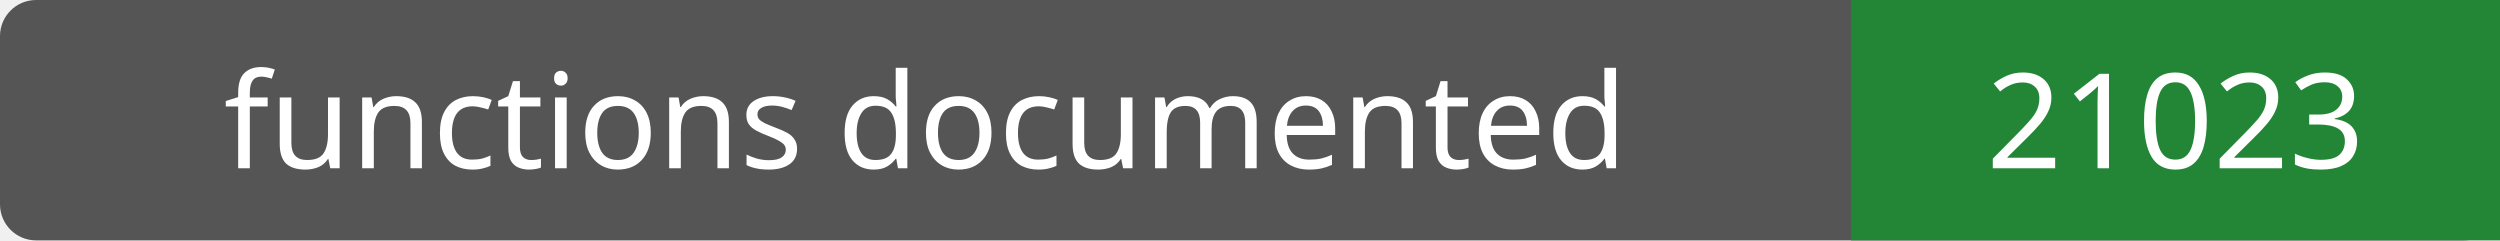
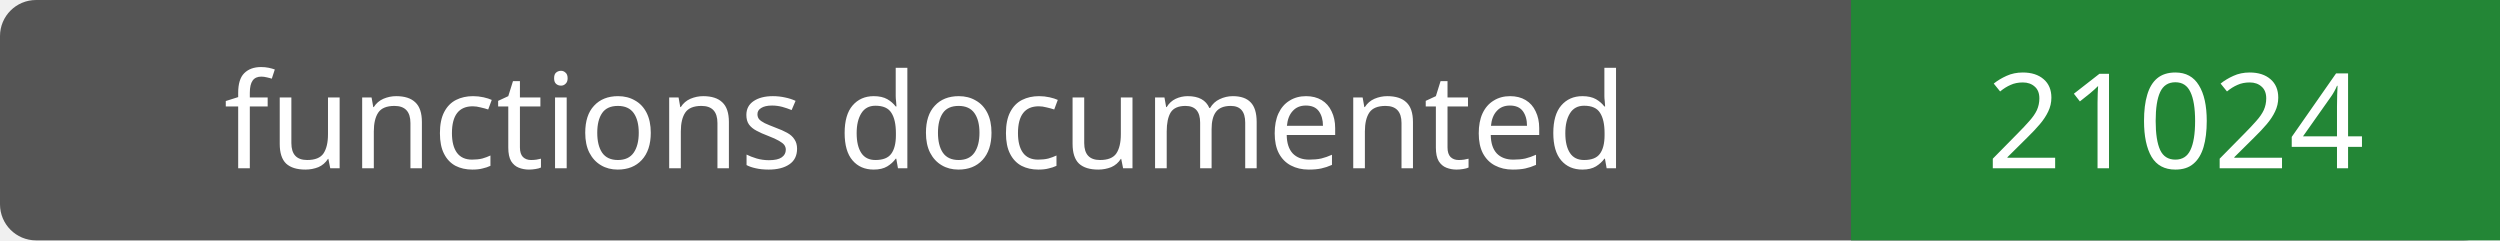
- <svg xmlns="http://www.w3.org/2000/svg" width="208" height="20" role="img" aria-label="functions documented: 21023">
+ <svg xmlns="http://www.w3.org/2000/svg" width="208" height="20" role="img" aria-label="functions documented: 21024">
  <rect width="208" height="20" rx="3" fill="#555" />
  <path fill="#238636" d="M154 0h54v20H154z" />
  <g fill="#fff" text-anchor="middle" font-family="Verdana,sans-serif" font-size="11">
    <text x="77.0" y="14">functions documented</text>
-     <text x="181.0" y="14">21023</text>
+     <text x="181.0" y="14">21024</text>
  </g>
</svg>
